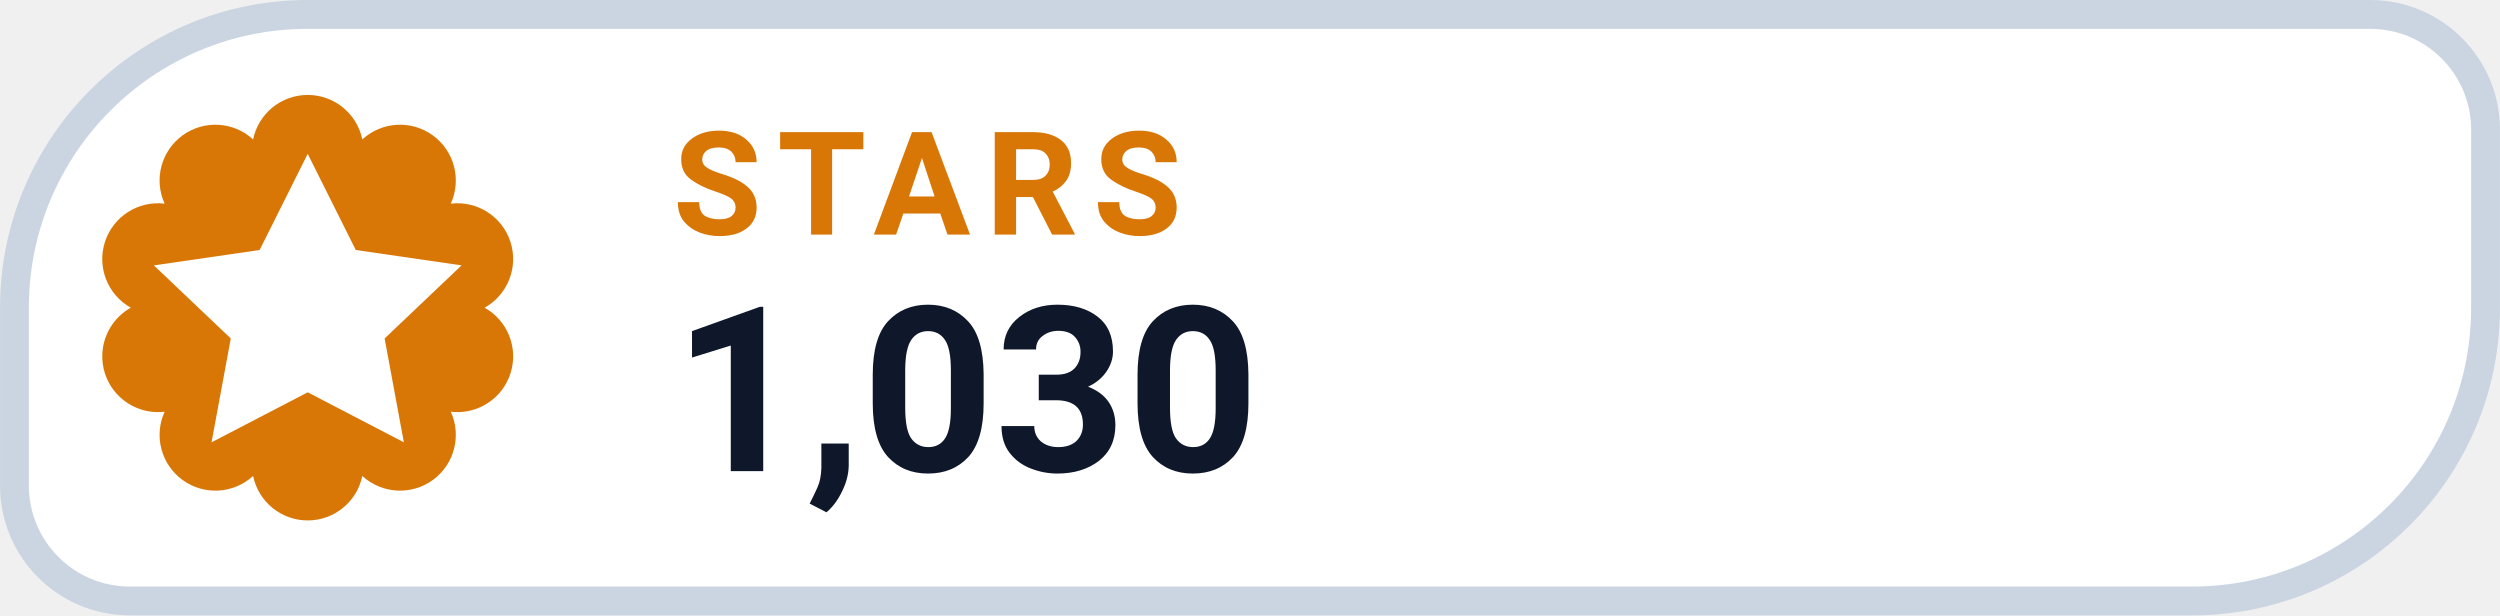
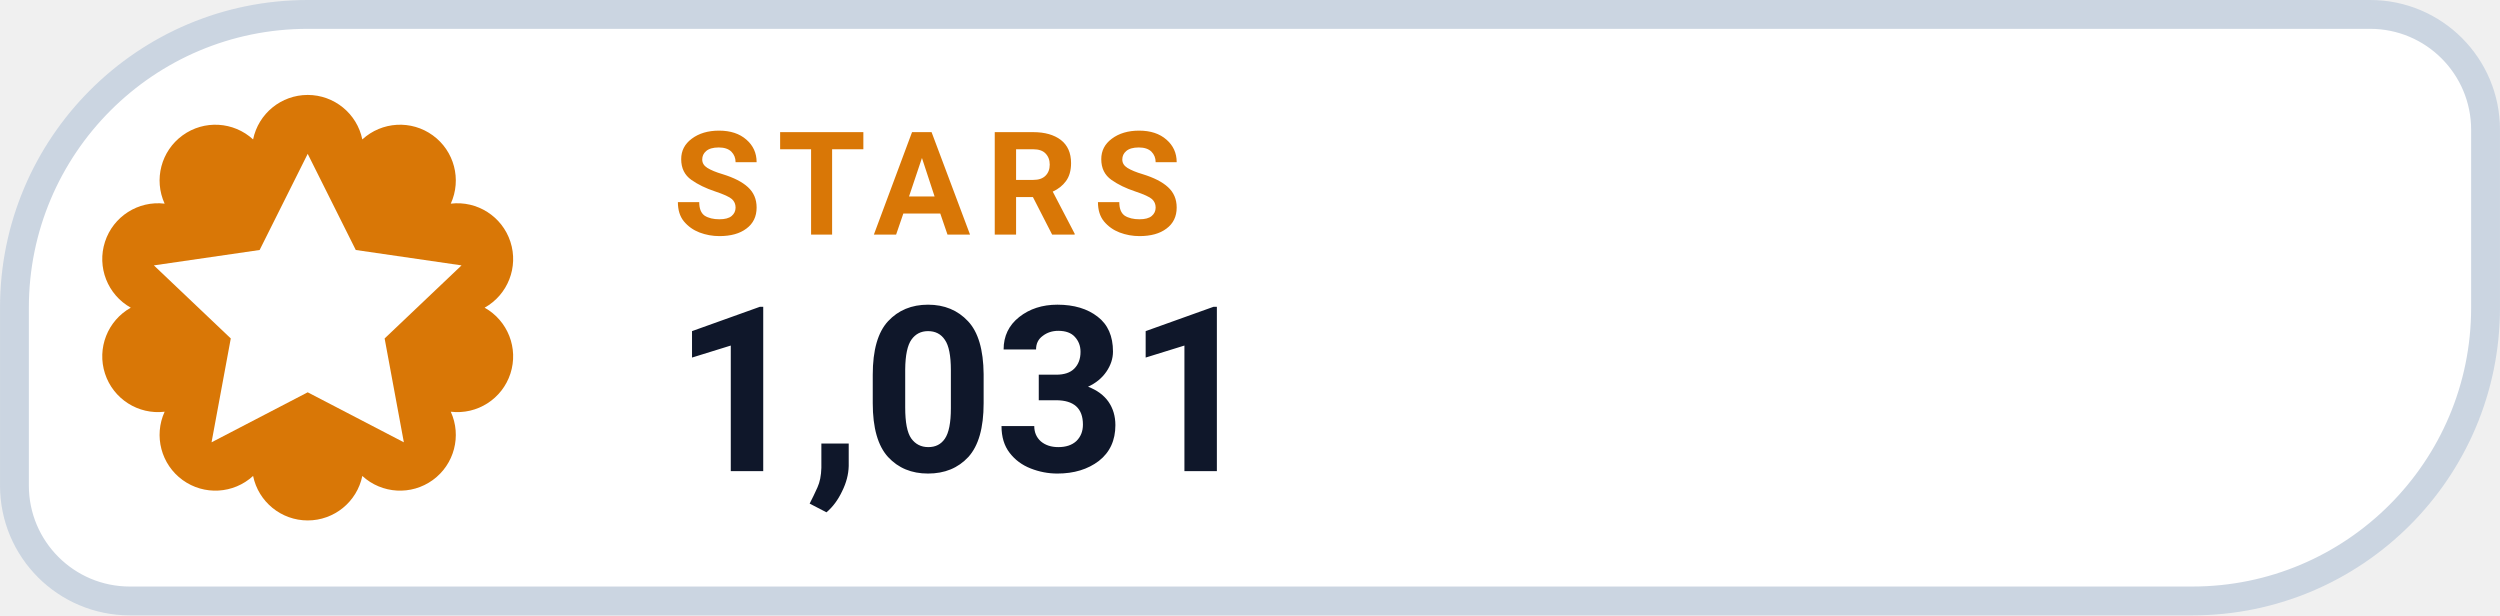
- <svg xmlns="http://www.w3.org/2000/svg" width="126" height="31.015" viewBox="0 0 130 32" role="img" aria-label="STARS 1,030">
+ <svg xmlns="http://www.w3.org/2000/svg" width="126" height="31.015" viewBox="0 0 130 32" role="img" aria-label="STARS 1,031">
  <path d="M 16.00 0.75 H 123.25 A 6.00 6.00 0 0 1 129.25 6.75 V 16.00 A 15.25 15.25 0 0 1 114.00 31.25 H 6.75 A 6.00 6.00 0 0 1 0.75 25.25 V 16.00 A 15.25 15.25 0 0 1 16.00 0.75 Z" fill="#FFFFFF" stroke="#CBD5E1" stroke-width="1.5" />
  <path d="M 13.16 7.25 A 2.90 2.90 0 0 1 18.84 7.25 A 2.90 2.90 0 0 1 23.44 10.59 A 2.90 2.90 0 0 1 25.20 16.00 A 2.90 2.90 0 0 1 23.44 21.41 A 2.90 2.90 0 0 1 18.84 24.75 A 2.90 2.90 0 0 1 13.16 24.75 A 2.90 2.90 0 0 1 8.56 21.41 A 2.90 2.90 0 0 1 6.80 16.00 A 2.90 2.90 0 0 1 8.56 10.59 A 2.90 2.90 0 0 1 13.16 7.25 Z" fill="#D97706" />
  <g transform="translate(16 16)" style="color:#FFFFFF;">
    <path d="M0 -8 l2.5 5 5.5 .8 -4 3.8 1 5.4 -5 -2.6 -5 2.6 1 -5.4 -4 -3.8 5.5 -.8 Z" fill="currentColor" />
  </g>
  <text x="35" y="12.2" fill="#D97706" font-family="-apple-system,BlinkMacSystemFont,'Segoe UI',Roboto,Helvetica,Arial,sans-serif" font-size="7.5" font-weight="700" letter-spacing=".8">STARS</text>
-   <text x="35" y="24.5" fill="#0F172A" font-family="-apple-system,BlinkMacSystemFont,'Segoe UI',Roboto,Helvetica,Arial,sans-serif" font-size="12" font-weight="750">1,030</text>
+   <text x="35" y="24.5" fill="#0F172A" font-family="-apple-system,BlinkMacSystemFont,'Segoe UI',Roboto,Helvetica,Arial,sans-serif" font-size="12" font-weight="750">1,031</text>
</svg>
